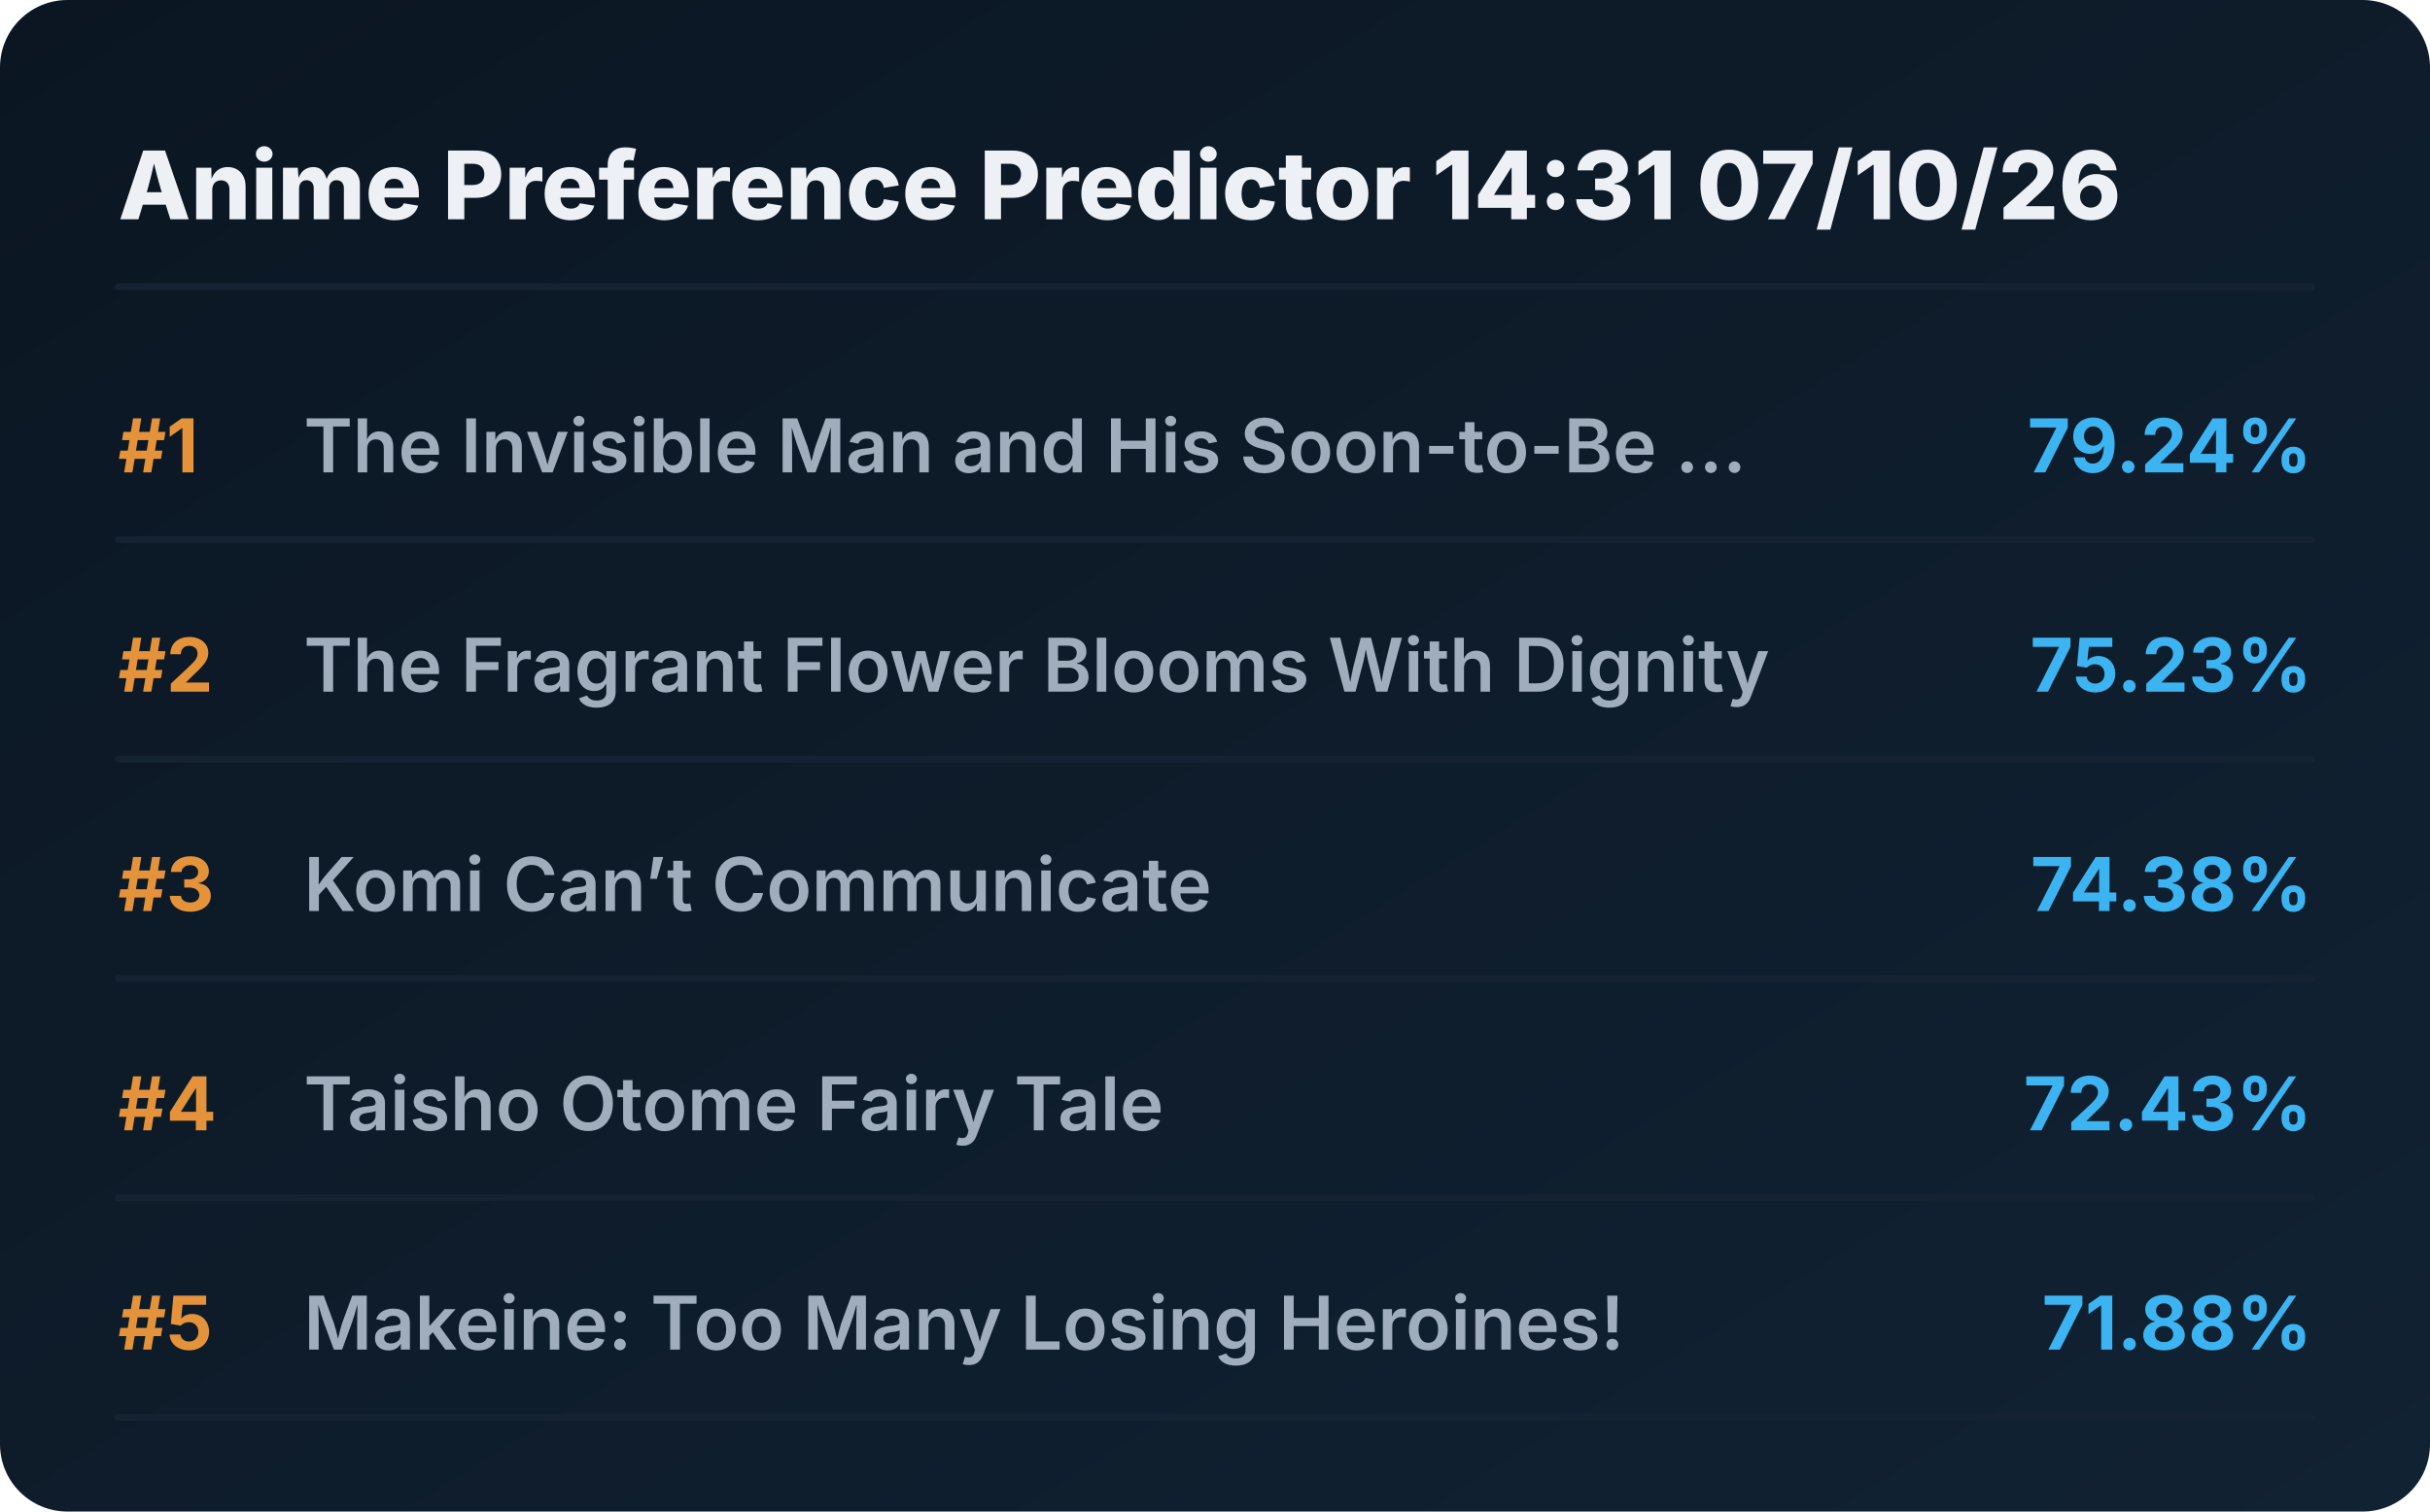
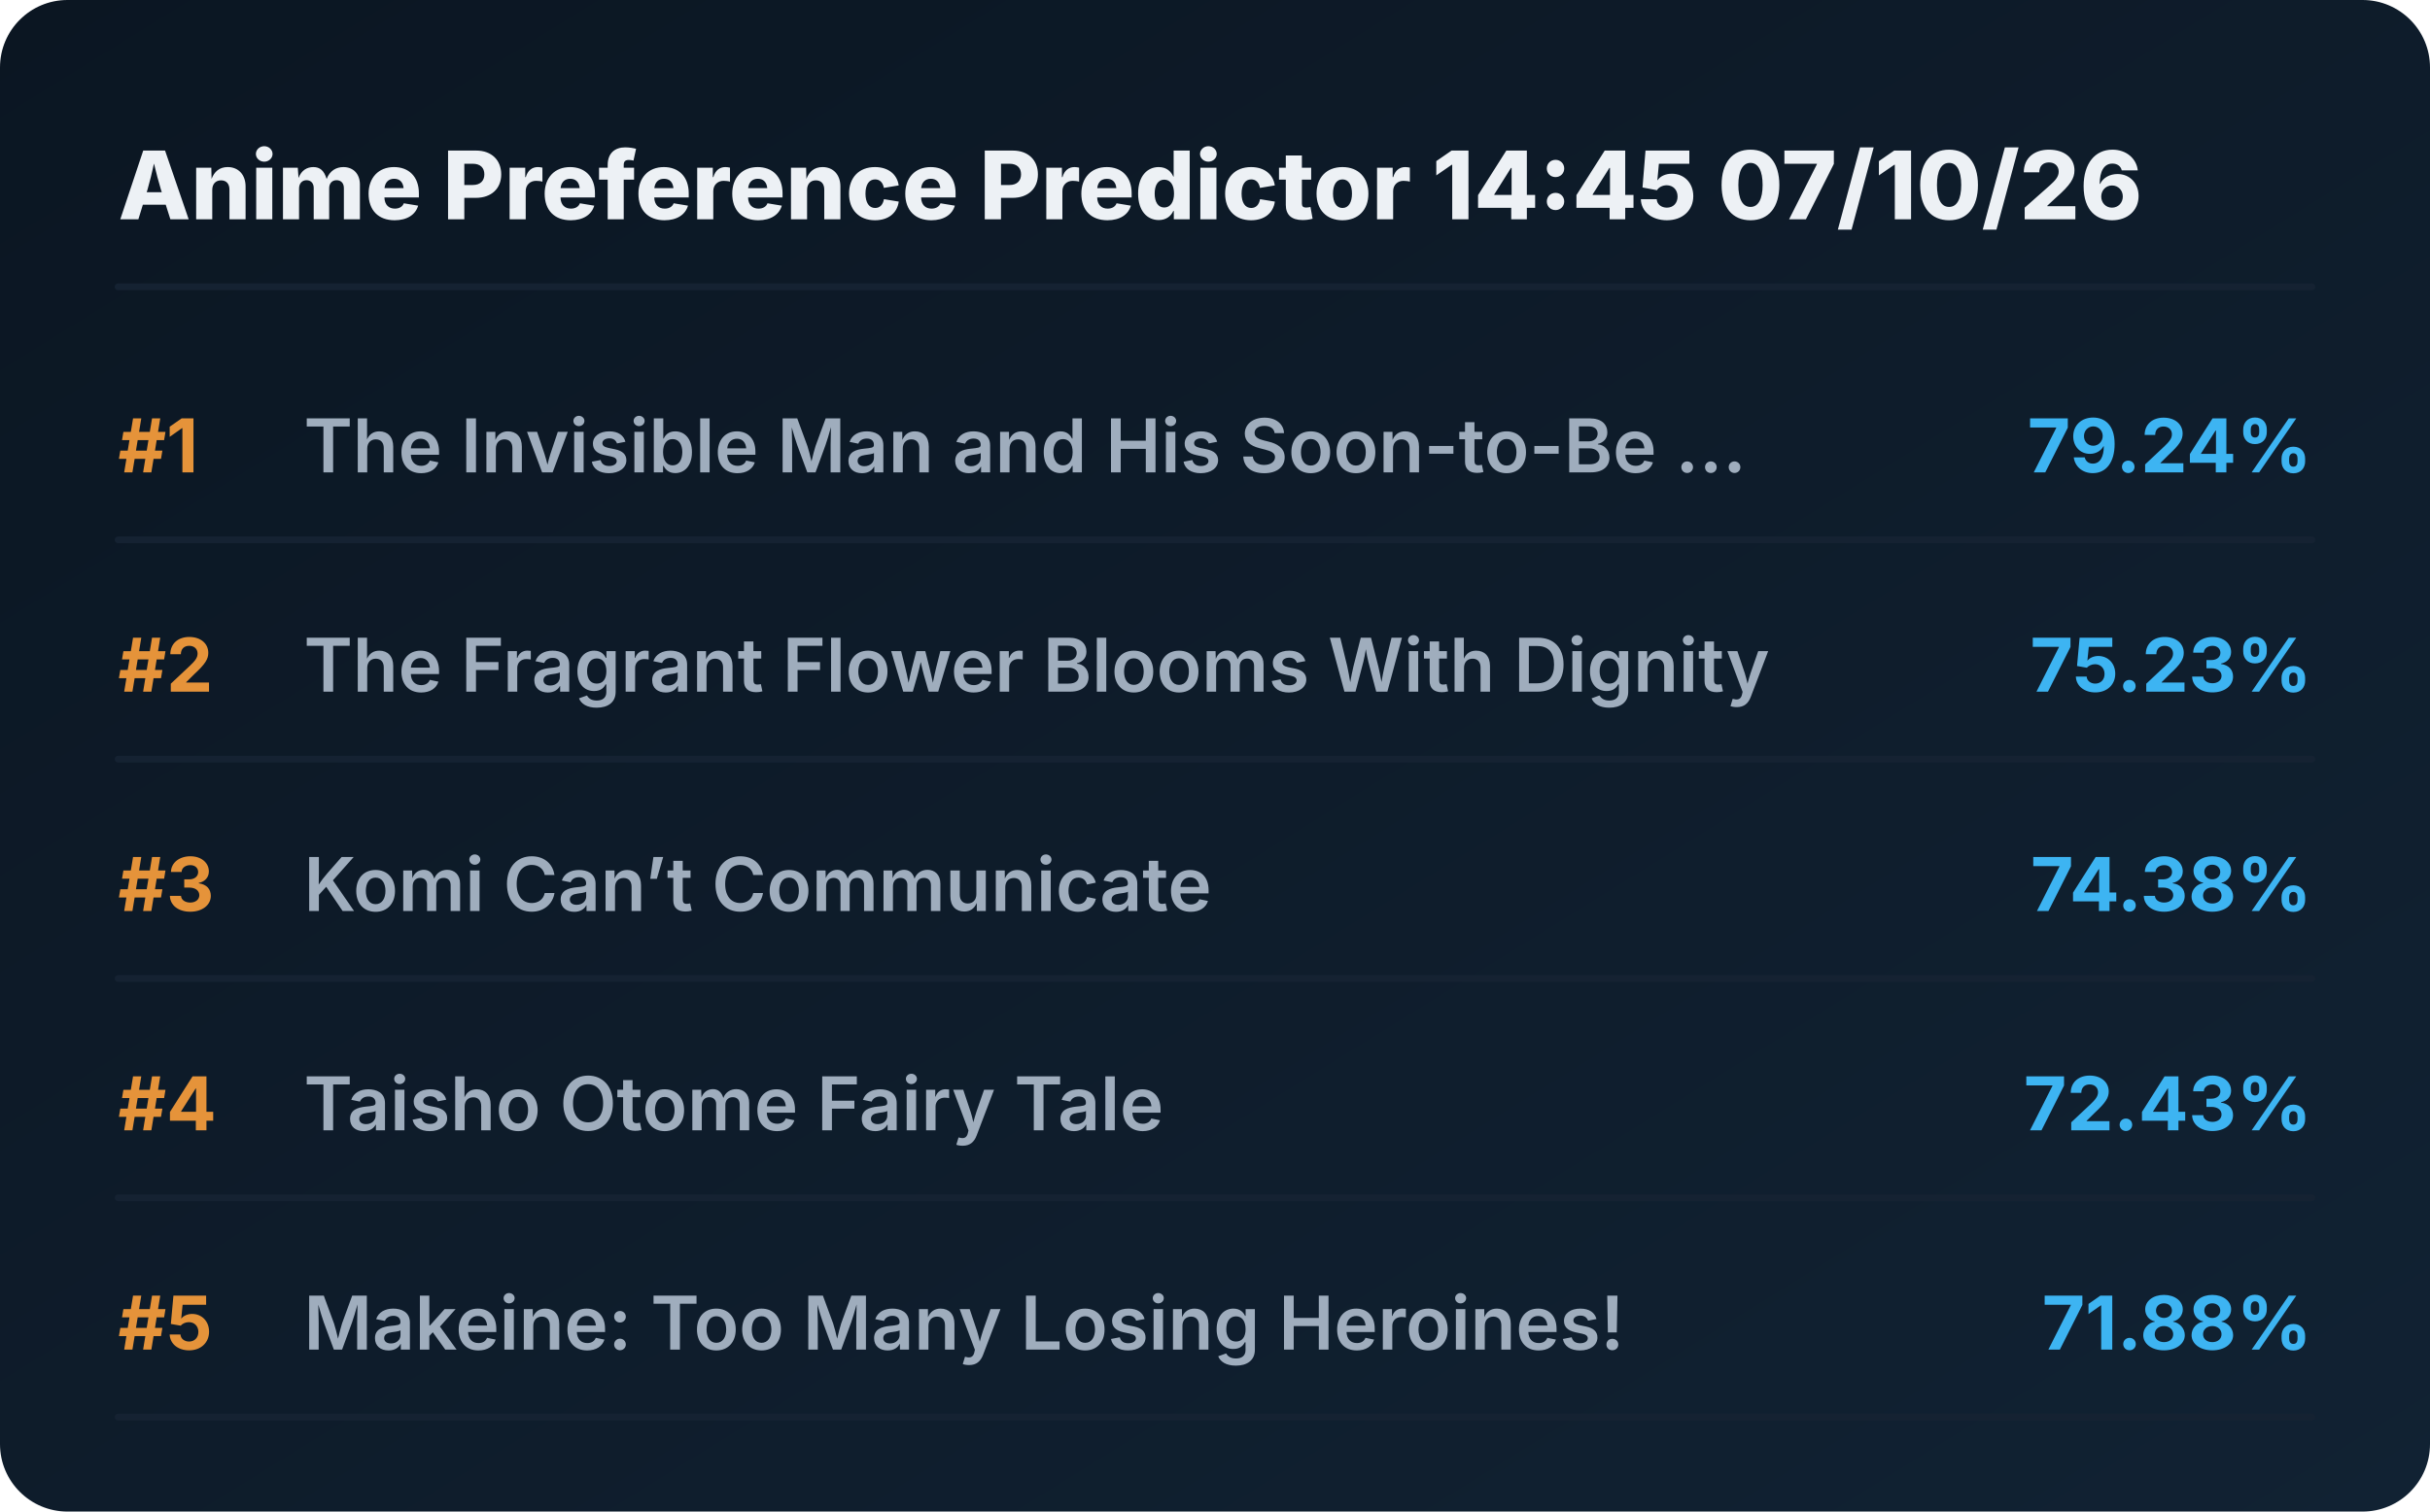
<svg xmlns="http://www.w3.org/2000/svg" viewBox="0 0 720 448" preserveAspectRatio="xMidYMid meet" style="width: 100%; height: auto; max-width: 720px;">
  <defs>
    <linearGradient id="boxGrad" x1="0%" y1="0%" x2="100%" y2="100%">
      <stop offset="0%" stop-color="#0b1622" />
      <stop offset="100%" stop-color="#112233" />
    </linearGradient>
    <clipPath id="titleClip">
      <rect x="90" y="0" width="510" height="100%" />
    </clipPath>
  </defs>
  <style>
    .bg { fill: url(#boxGrad); rx: 20px; }
    .header { font-family: 'Overpass', 'Inter', system-ui, sans-serif; font-weight: 800; font-size: 28px; fill: #edf1f5; }
    .rank { font-family: 'Overpass', 'Inter', system-ui, sans-serif; font-weight: 700; font-size: 22px; fill: #e5933a; }
    .title { font-family: 'Overpass', 'Inter', system-ui, sans-serif; font-weight: 600; font-size: 22px; fill: #9fadbd; }
    .score { font-family: 'Overpass', 'Inter', system-ui, sans-serif; font-weight: 700; font-size: 22px; fill: #3db4f2; }
    .line { stroke: #152232; stroke-width: 2; stroke-linecap: round; }
  </style>
  <rect class="bg" width="720" height="448" />
-   <text x="35" y="65" class="header">Anime Preference Predictor 14:31 07/10/26</text>
+   <text x="35" y="65" class="header">Anime Preference Predictor 14:45 07/10/26</text>
  <line x1="35" y1="85" x2="685" y2="85" class="line" />
  <g transform="translate(0, 0)">
    <text x="35" y="140" class="rank">#1</text>
    <text x="90" y="140" class="title">The Invisible Man and His Soon-to-Be ...</text>
    <text x="685" y="140" class="score" text-anchor="end">79.24%</text>
    <line x1="35" y1="160" x2="685" y2="160" class="line" />
  </g>
  <g transform="translate(0, 65)">
    <text x="35" y="140" class="rank">#2</text>
    <text x="90" y="140" class="title">The Fragrant Flower Blooms With Dignity</text>
    <text x="685" y="140" class="score" text-anchor="end">75.23%</text>
    <line x1="35" y1="160" x2="685" y2="160" class="line" />
  </g>
  <g transform="translate(0, 130)">
    <text x="35" y="140" class="rank">#3</text>
    <text x="90" y="140" class="title">Komi Can’t Communicate</text>
    <text x="685" y="140" class="score" text-anchor="end">74.38%</text>
    <line x1="35" y1="160" x2="685" y2="160" class="line" />
  </g>
  <g transform="translate(0, 195)">
    <text x="35" y="140" class="rank">#4</text>
    <text x="90" y="140" class="title">Taisho Otome Fairy Tale</text>
    <text x="685" y="140" class="score" text-anchor="end">72.43%</text>
    <line x1="35" y1="160" x2="685" y2="160" class="line" />
  </g>
  <g transform="translate(0, 260)">
    <text x="35" y="140" class="rank">#5</text>
    <text x="90" y="140" class="title">Makeine: Too Many Losing Heroines!</text>
    <text x="685" y="140" class="score" text-anchor="end">71.88%</text>
    <line x1="35" y1="160" x2="685" y2="160" class="line" />
  </g>
</svg>
